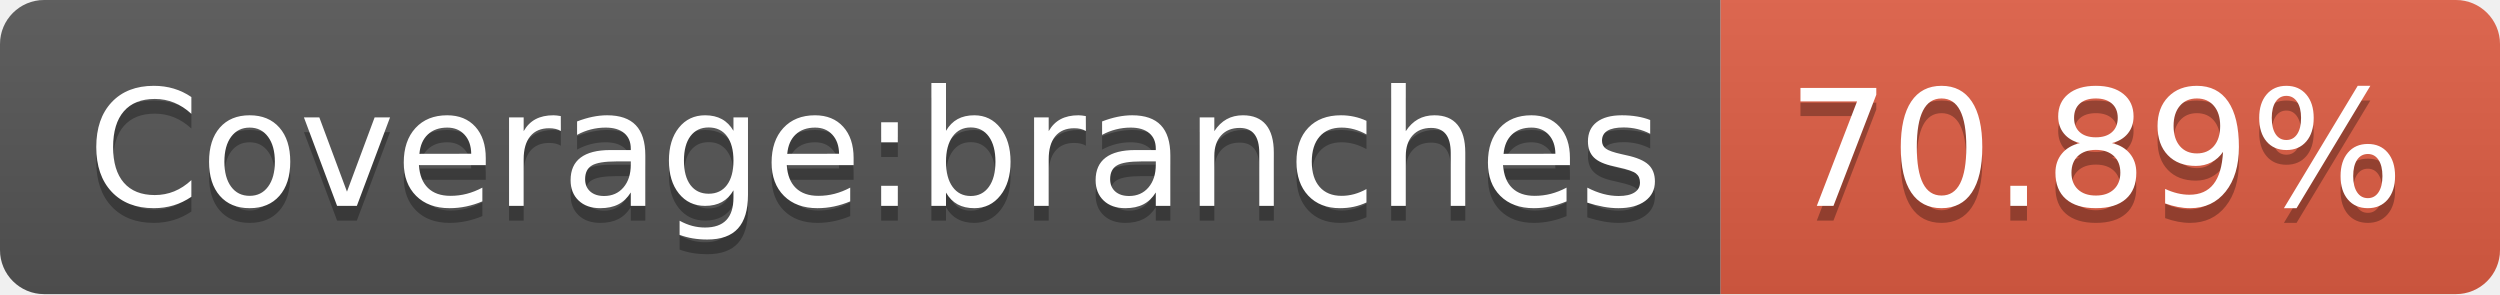
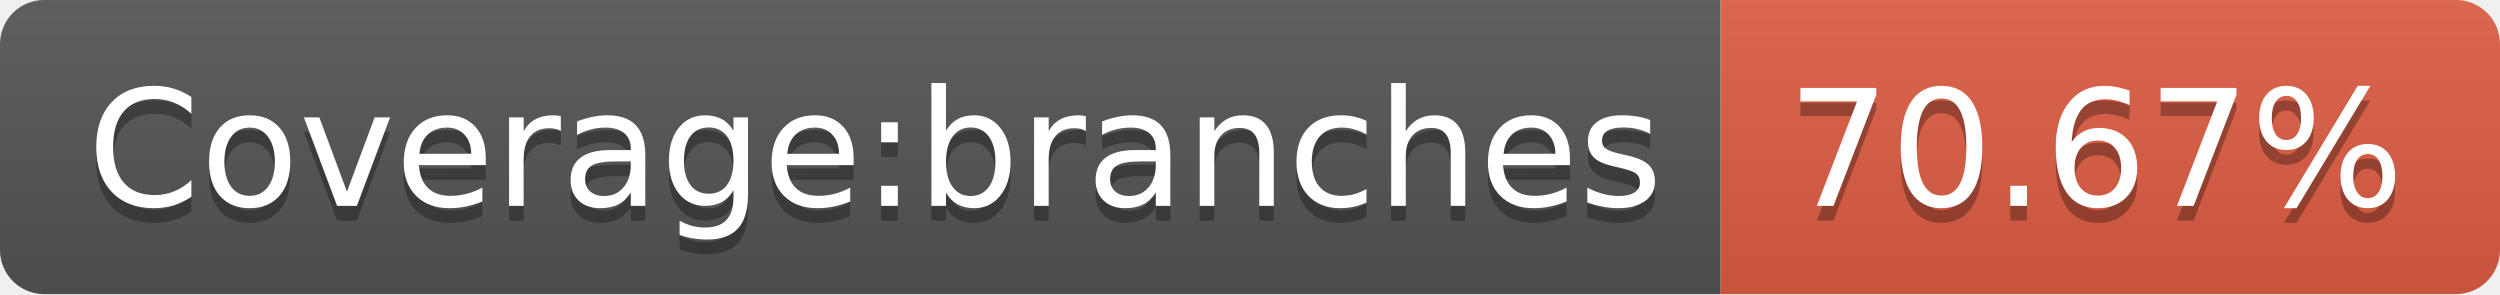
<svg xmlns="http://www.w3.org/2000/svg" width="170" height="20">
  <linearGradient id="s" x2="0" y2="100%">
    <stop offset="0" stop-color="#bbb" stop-opacity=".1" />
    <stop offset="1" stop-opacity=".1" />
  </linearGradient>
  <clipPath id="r">
    <rect width="170" height="20" rx="3" fill="#fff" />
  </clipPath>
  <g clip-path="url(#r)">
    <rect width="117" height="20" fill="#555" />
    <rect x="117" width="53" height="20" fill="#e05d44" />
    <rect width="170" height="20" fill="url(#s)" />
  </g>
  <g fill="#fff" text-anchor="middle" font-family="Verdana,Geneva,DejaVu Sans,sans-serif" text-rendering="geometricPrecision" font-size="110">
    <text x="595" y="150" fill="#010101" fill-opacity=".3" transform="scale(.1)" textLength="1070">Coverage:branches</text>
    <text x="595" y="140" transform="scale(.1)" textLength="1070">Coverage:branches</text>
-     <text x="1425" y="150" fill="#010101" fill-opacity=".3" transform="scale(.1)" textLength="430">70.89%</text>
-     <text x="1425" y="140" transform="scale(.1)" textLength="430">70.89%</text>
+     <text x="1425" y="150" fill="#010101" fill-opacity=".3" transform="scale(.1)" textLength="430">70.67%</text>
+     <text x="1425" y="140" transform="scale(.1)" textLength="430">70.67%</text>
  </g>
</svg>
